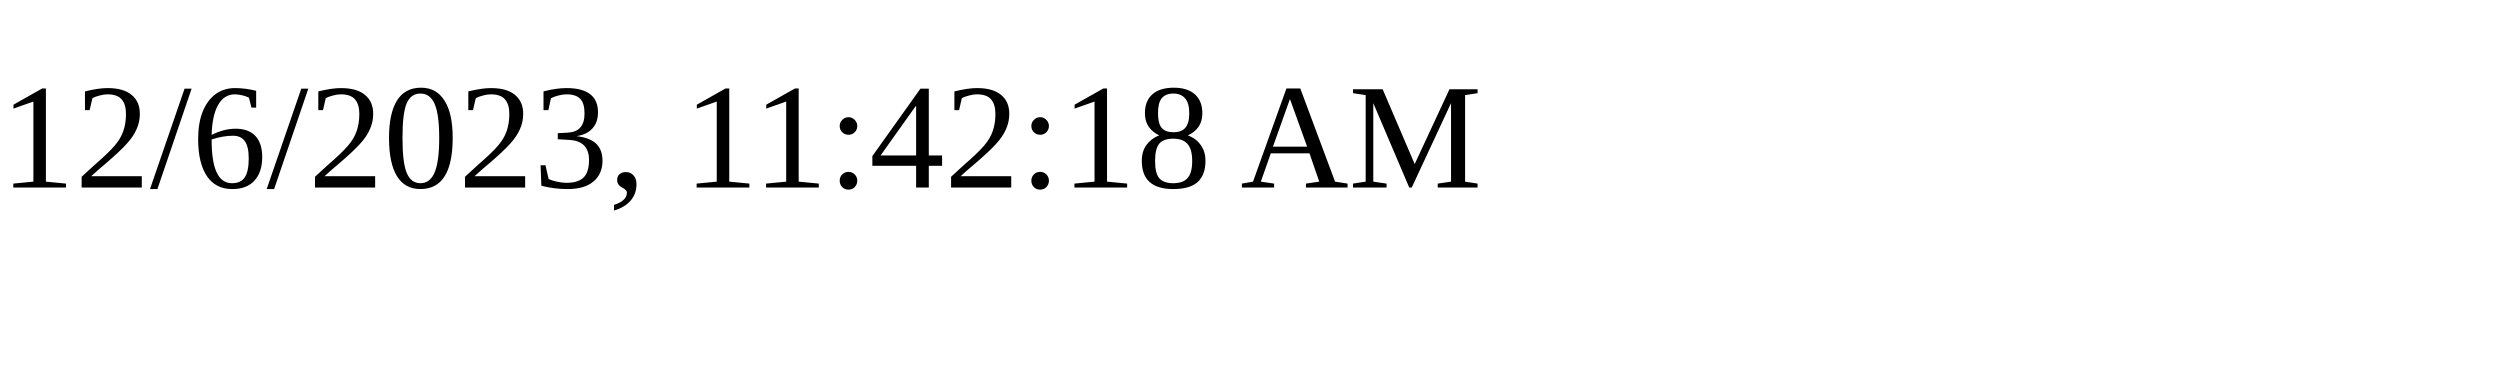
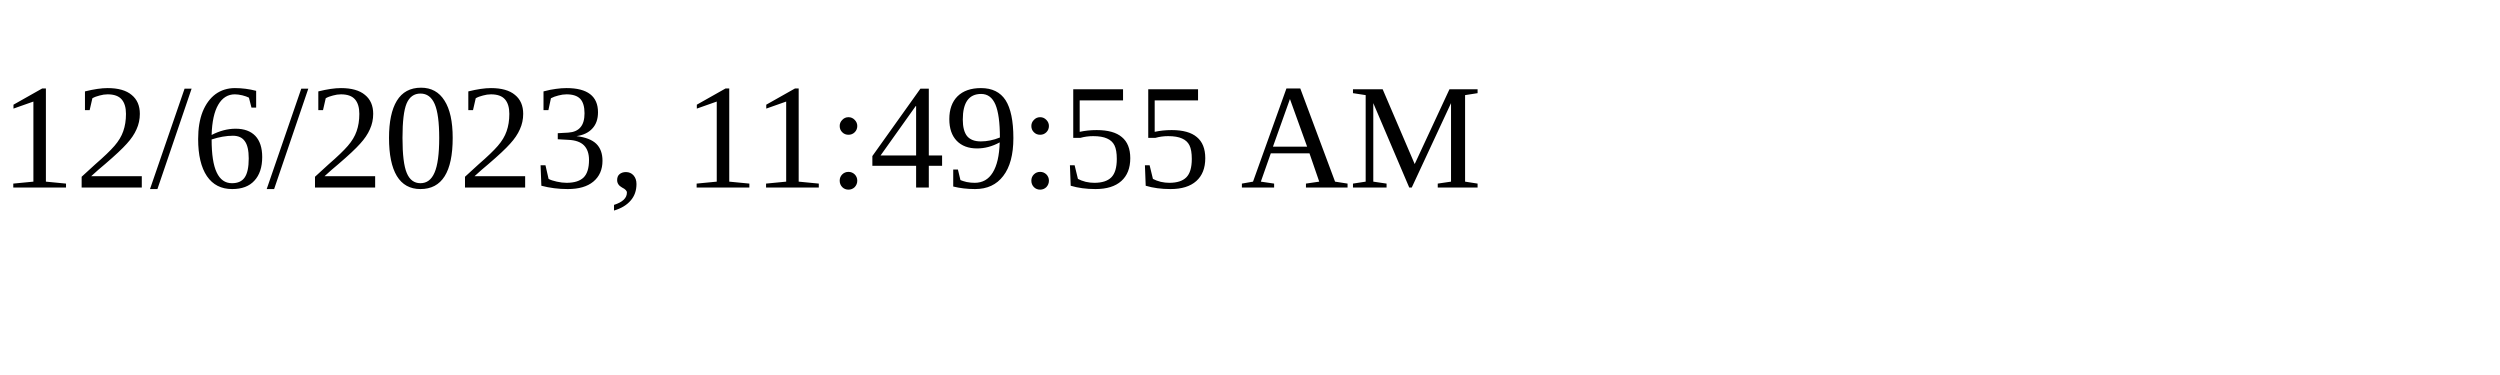
<svg xmlns="http://www.w3.org/2000/svg" height="30" width="200">
-   <text x="0" y="15">12/6/2023, 11:42:18 AM</text>
+   <text x="0" y="15">12/6/2023, 11:49:55 AM</text>
</svg>
